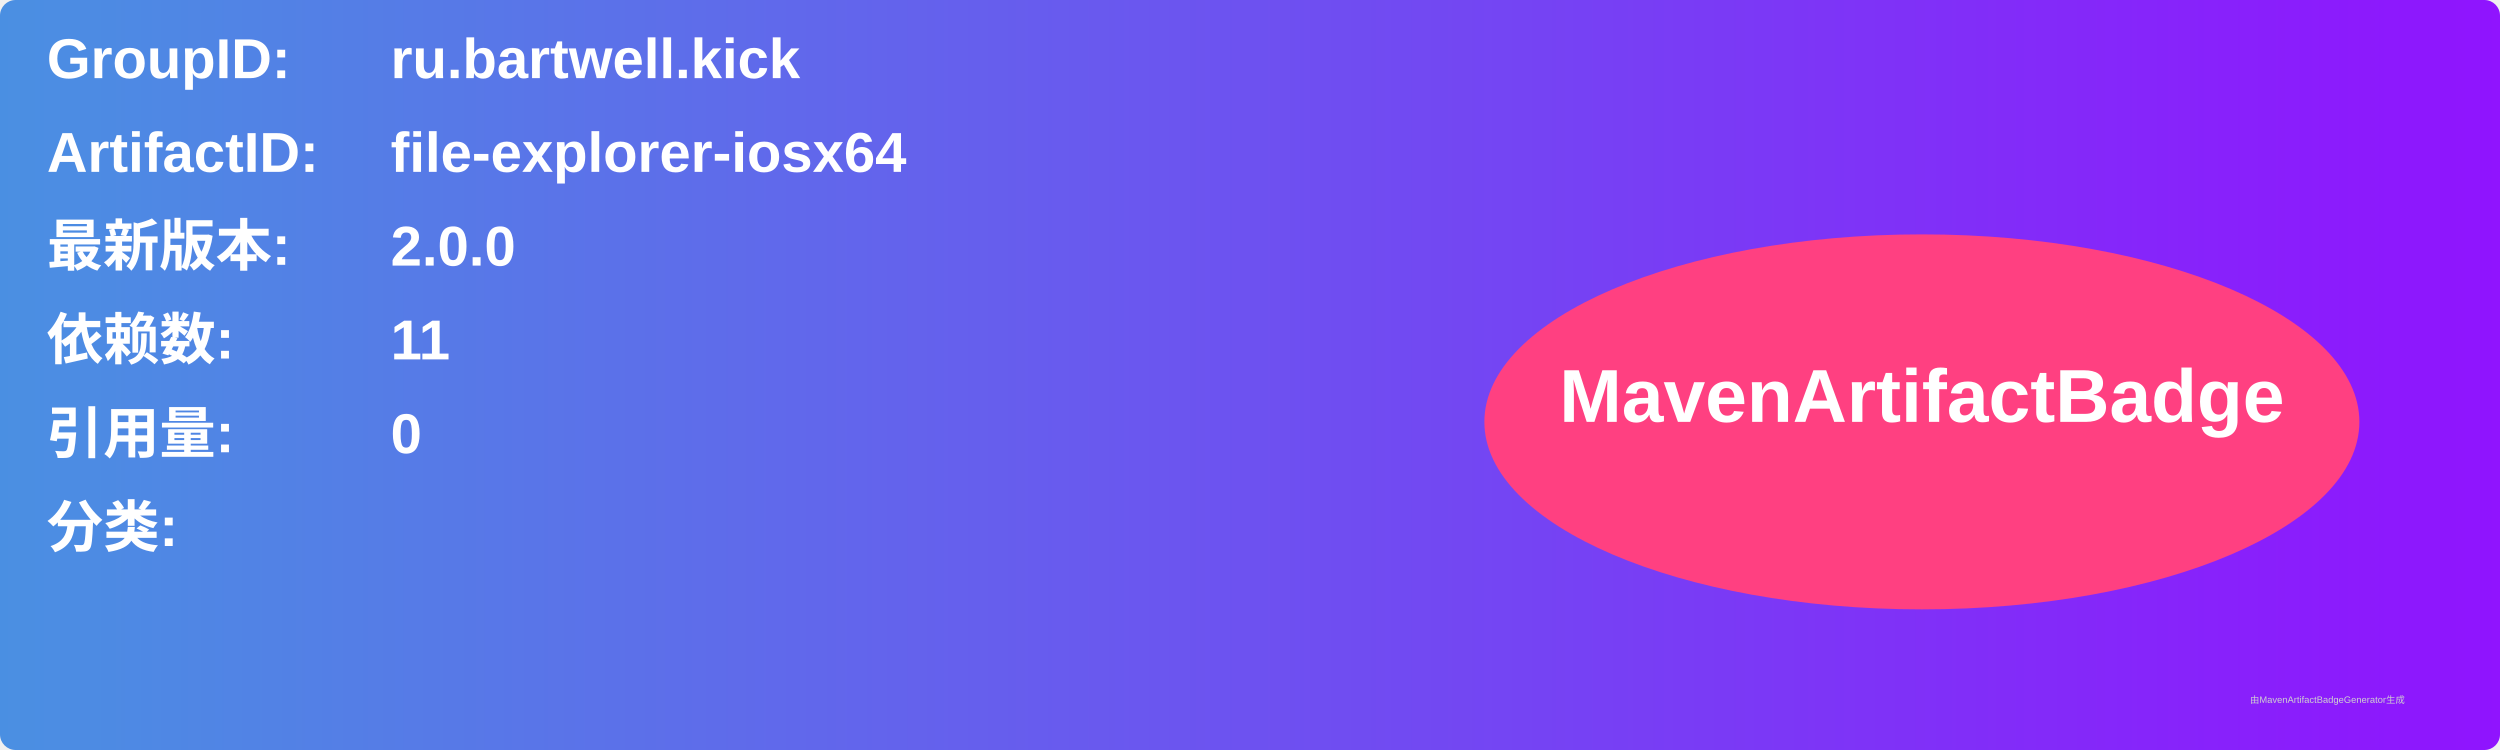
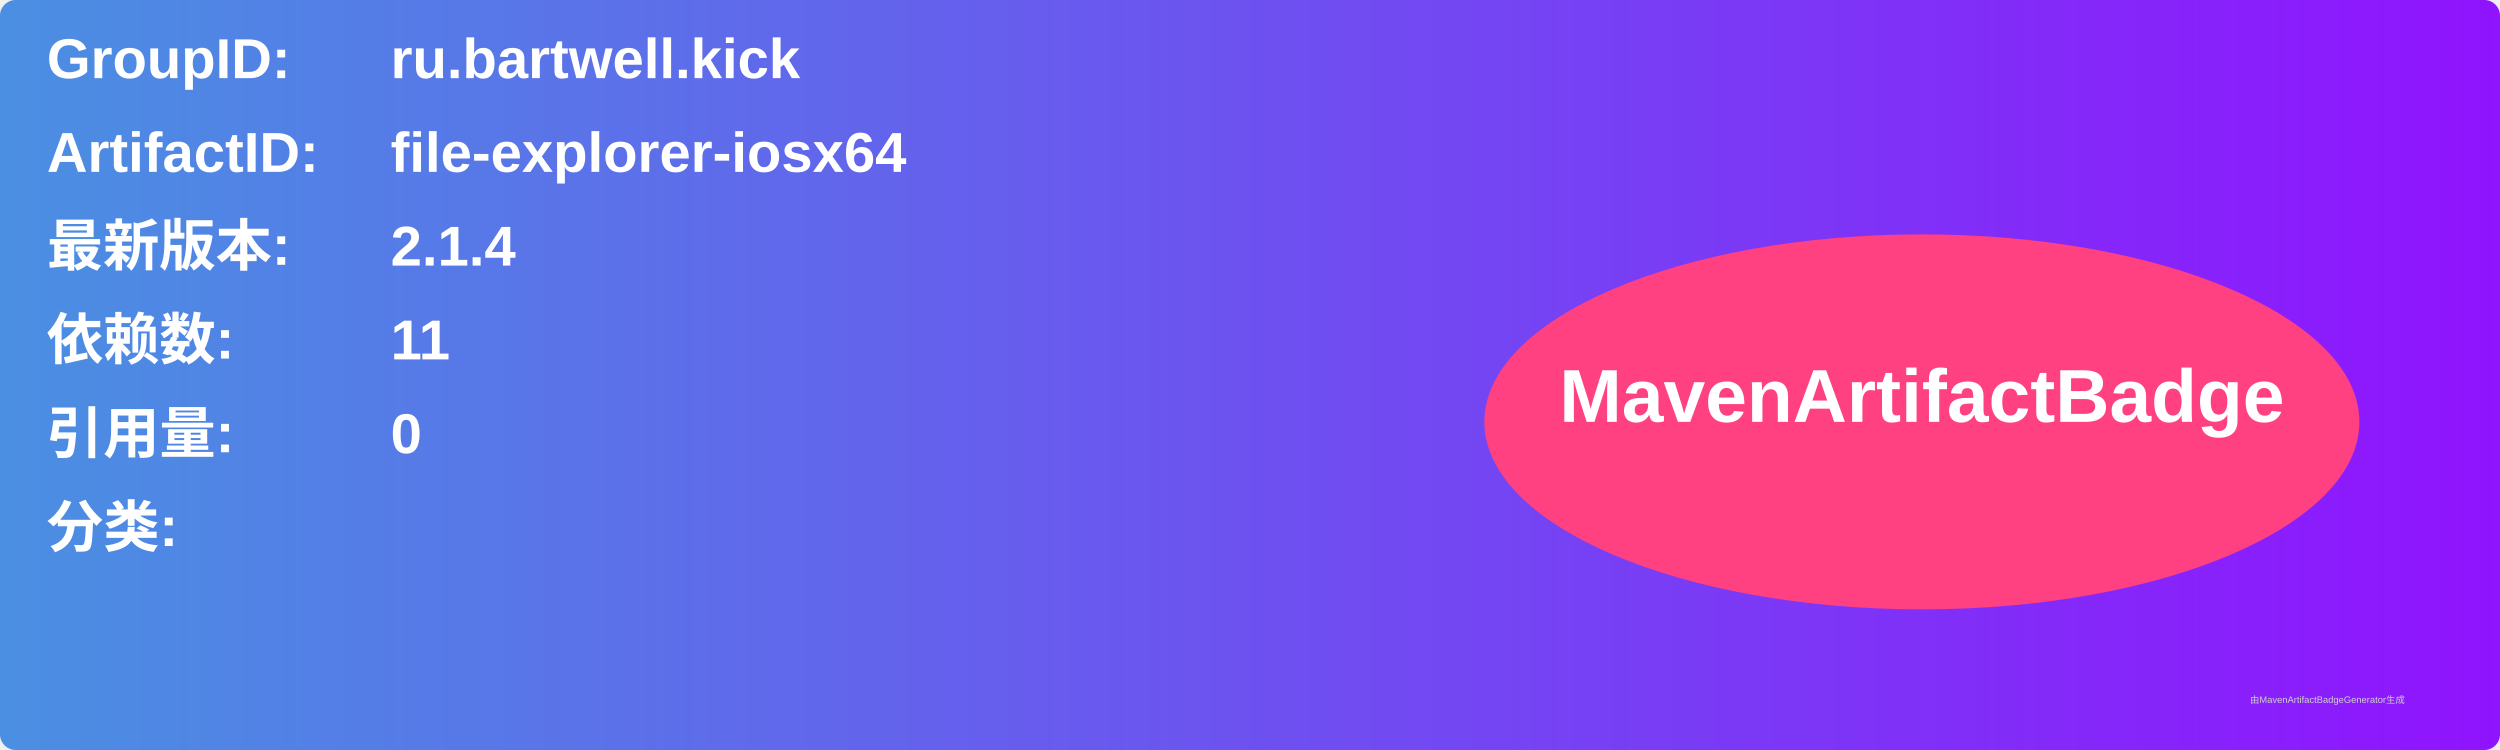
<svg xmlns="http://www.w3.org/2000/svg" width="800" height="240" viewBox="0 0 800 240">
  <linearGradient id="grad" x1="0%" y1="0%" x2="100%" y2="0%">
    <stop offset="0%" stop-color="#4a90e2" />
    <stop offset="100%" stop-color="#9013fe" />
  </linearGradient>
  <rect width="100%" height="100%" rx="5" ry="5" fill="url(#grad)" />
  <g transform="translate(15, 15)">
    <text x="0" y="10" font-family="Arial" font-size="18" fill="white" font-weight="bold" width="260">GroupID:</text>
    <text x="110" y="10" font-family="Arial" font-size="18" fill="white" font-weight="bold" width="460">ru.bartwell.kick</text>
    <text x="0" y="40" font-family="Arial" font-size="18" fill="white" font-weight="bold" width="260">ArtifactID:</text>
    <text x="110" y="40" font-family="Arial" font-size="18" fill="white" font-weight="bold" width="460">file-explorer-iosx64</text>
    <text x="0" y="70" font-family="Arial" font-size="18" fill="white" font-weight="bold">最新版本:</text>
    <text x="110" y="70" font-family="Arial" font-size="18" fill="white" font-weight="bold">
-       <tspan font-weight="bold">2.0.0</tspan>
+       <tspan font-weight="bold">2.1.4</tspan>
    </text>
    <text x="0" y="100" font-family="Arial" font-size="18" fill="white" font-weight="bold">依赖数: </text>
    <text x="110" y="100" font-family="Arial" font-size="18" fill="white">
      <tspan font-weight="bold">11</tspan>
    </text>
    <text x="0" y="130" font-family="Arial" font-size="18" fill="white" font-weight="bold">引用量: </text>
    <text x="110" y="130" font-family="Arial" font-size="18" fill="white">
      <tspan font-weight="bold">0</tspan>
    </text>
    <text x="0" y="160" font-family="Arial" font-size="18" fill="white" font-weight="bold">分类:</text>
    <text x="10" y="190" font-family="Arial" font-size="10" fill="white">
      <tspan font-weight="bold" />
    </text>
    <ellipse cx="600" cy="120" rx="140" ry="60" fill="#ff4081" />
    <text x="600" y="120" text-anchor="middle" font-family="Arial" font-size="24" fill="white" font-weight="bold">MavenArtifactBadge</text>
  </g>
  <text x="720" y="225" font-family="Arial" font-size="3" fill="#d0d0d0">由MavenArtifactBadgeGenerator生成</text>
</svg>
